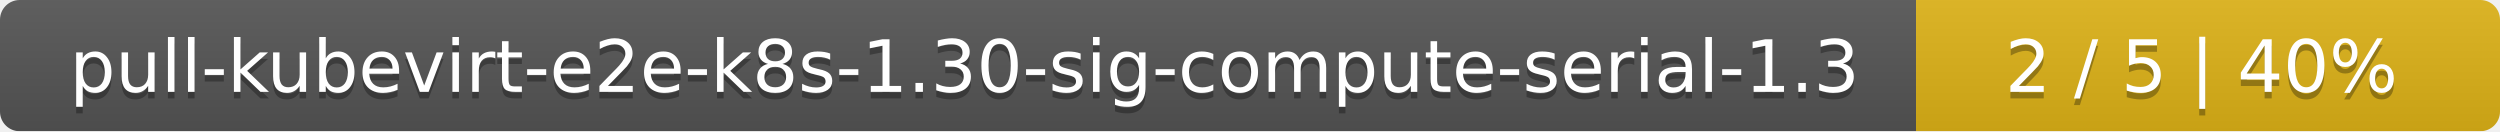
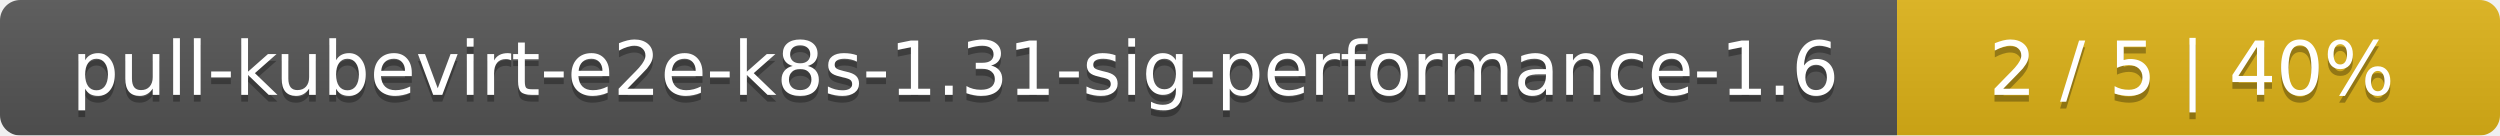
- <svg xmlns="http://www.w3.org/2000/svg" width="381" height="20">
+ <svg xmlns="http://www.w3.org/2000/svg" width="369" height="20">
  <linearGradient id="smooth" x2="0" y2="100%">
    <stop offset="0" stop-color="#bbb" stop-opacity=".1" />
    <stop offset="1" stop-opacity=".1" />
  </linearGradient>
  <mask id="round">
-     <rect width="381" height="20" rx="3" fill="#fff" />
+     <rect width="369" height="20" rx="3" fill="#fff" />
  </mask>
  <g mask="url(#round)">
-     <rect width="292" height="20" fill="#555" />
-     <rect x="292" width="89" height="20" fill="#dfb317" />
-     <rect width="381" height="20" fill="url(#smooth)" />
+     <rect width="280" height="20" fill="#555" />
+     <rect x="280" width="89" height="20" fill="#dfb317" />
+     <rect width="369" height="20" fill="url(#smooth)" />
  </g>
  <g fill="#fff" text-anchor="middle" font-family="DejaVu Sans,Verdana,Geneva,sans-serif" font-size="11">
-     <text x="147" y="15" fill="#010101" fill-opacity=".3">pull-kubevirt-e2e-k8s-1.30-sig-compute-serial-1.3</text>
-     <text x="147" y="14">pull-kubevirt-e2e-k8s-1.30-sig-compute-serial-1.3</text>
-     <text x="335.5" y="15" fill="#010101" fill-opacity=".3">2 / 5    |    40%</text>
-     <text x="335.5" y="14">2 / 5    |    40%</text>
+     <text x="141" y="15" fill="#010101" fill-opacity=".3">pull-kubevirt-e2e-k8s-1.31-sig-performance-1.6</text>
+     <text x="141" y="14">pull-kubevirt-e2e-k8s-1.31-sig-performance-1.6</text>
+     <text x="323.5" y="15" fill="#010101" fill-opacity=".3">2 / 5    |    40%</text>
+     <text x="323.5" y="14">2 / 5    |    40%</text>
  </g>
</svg>
